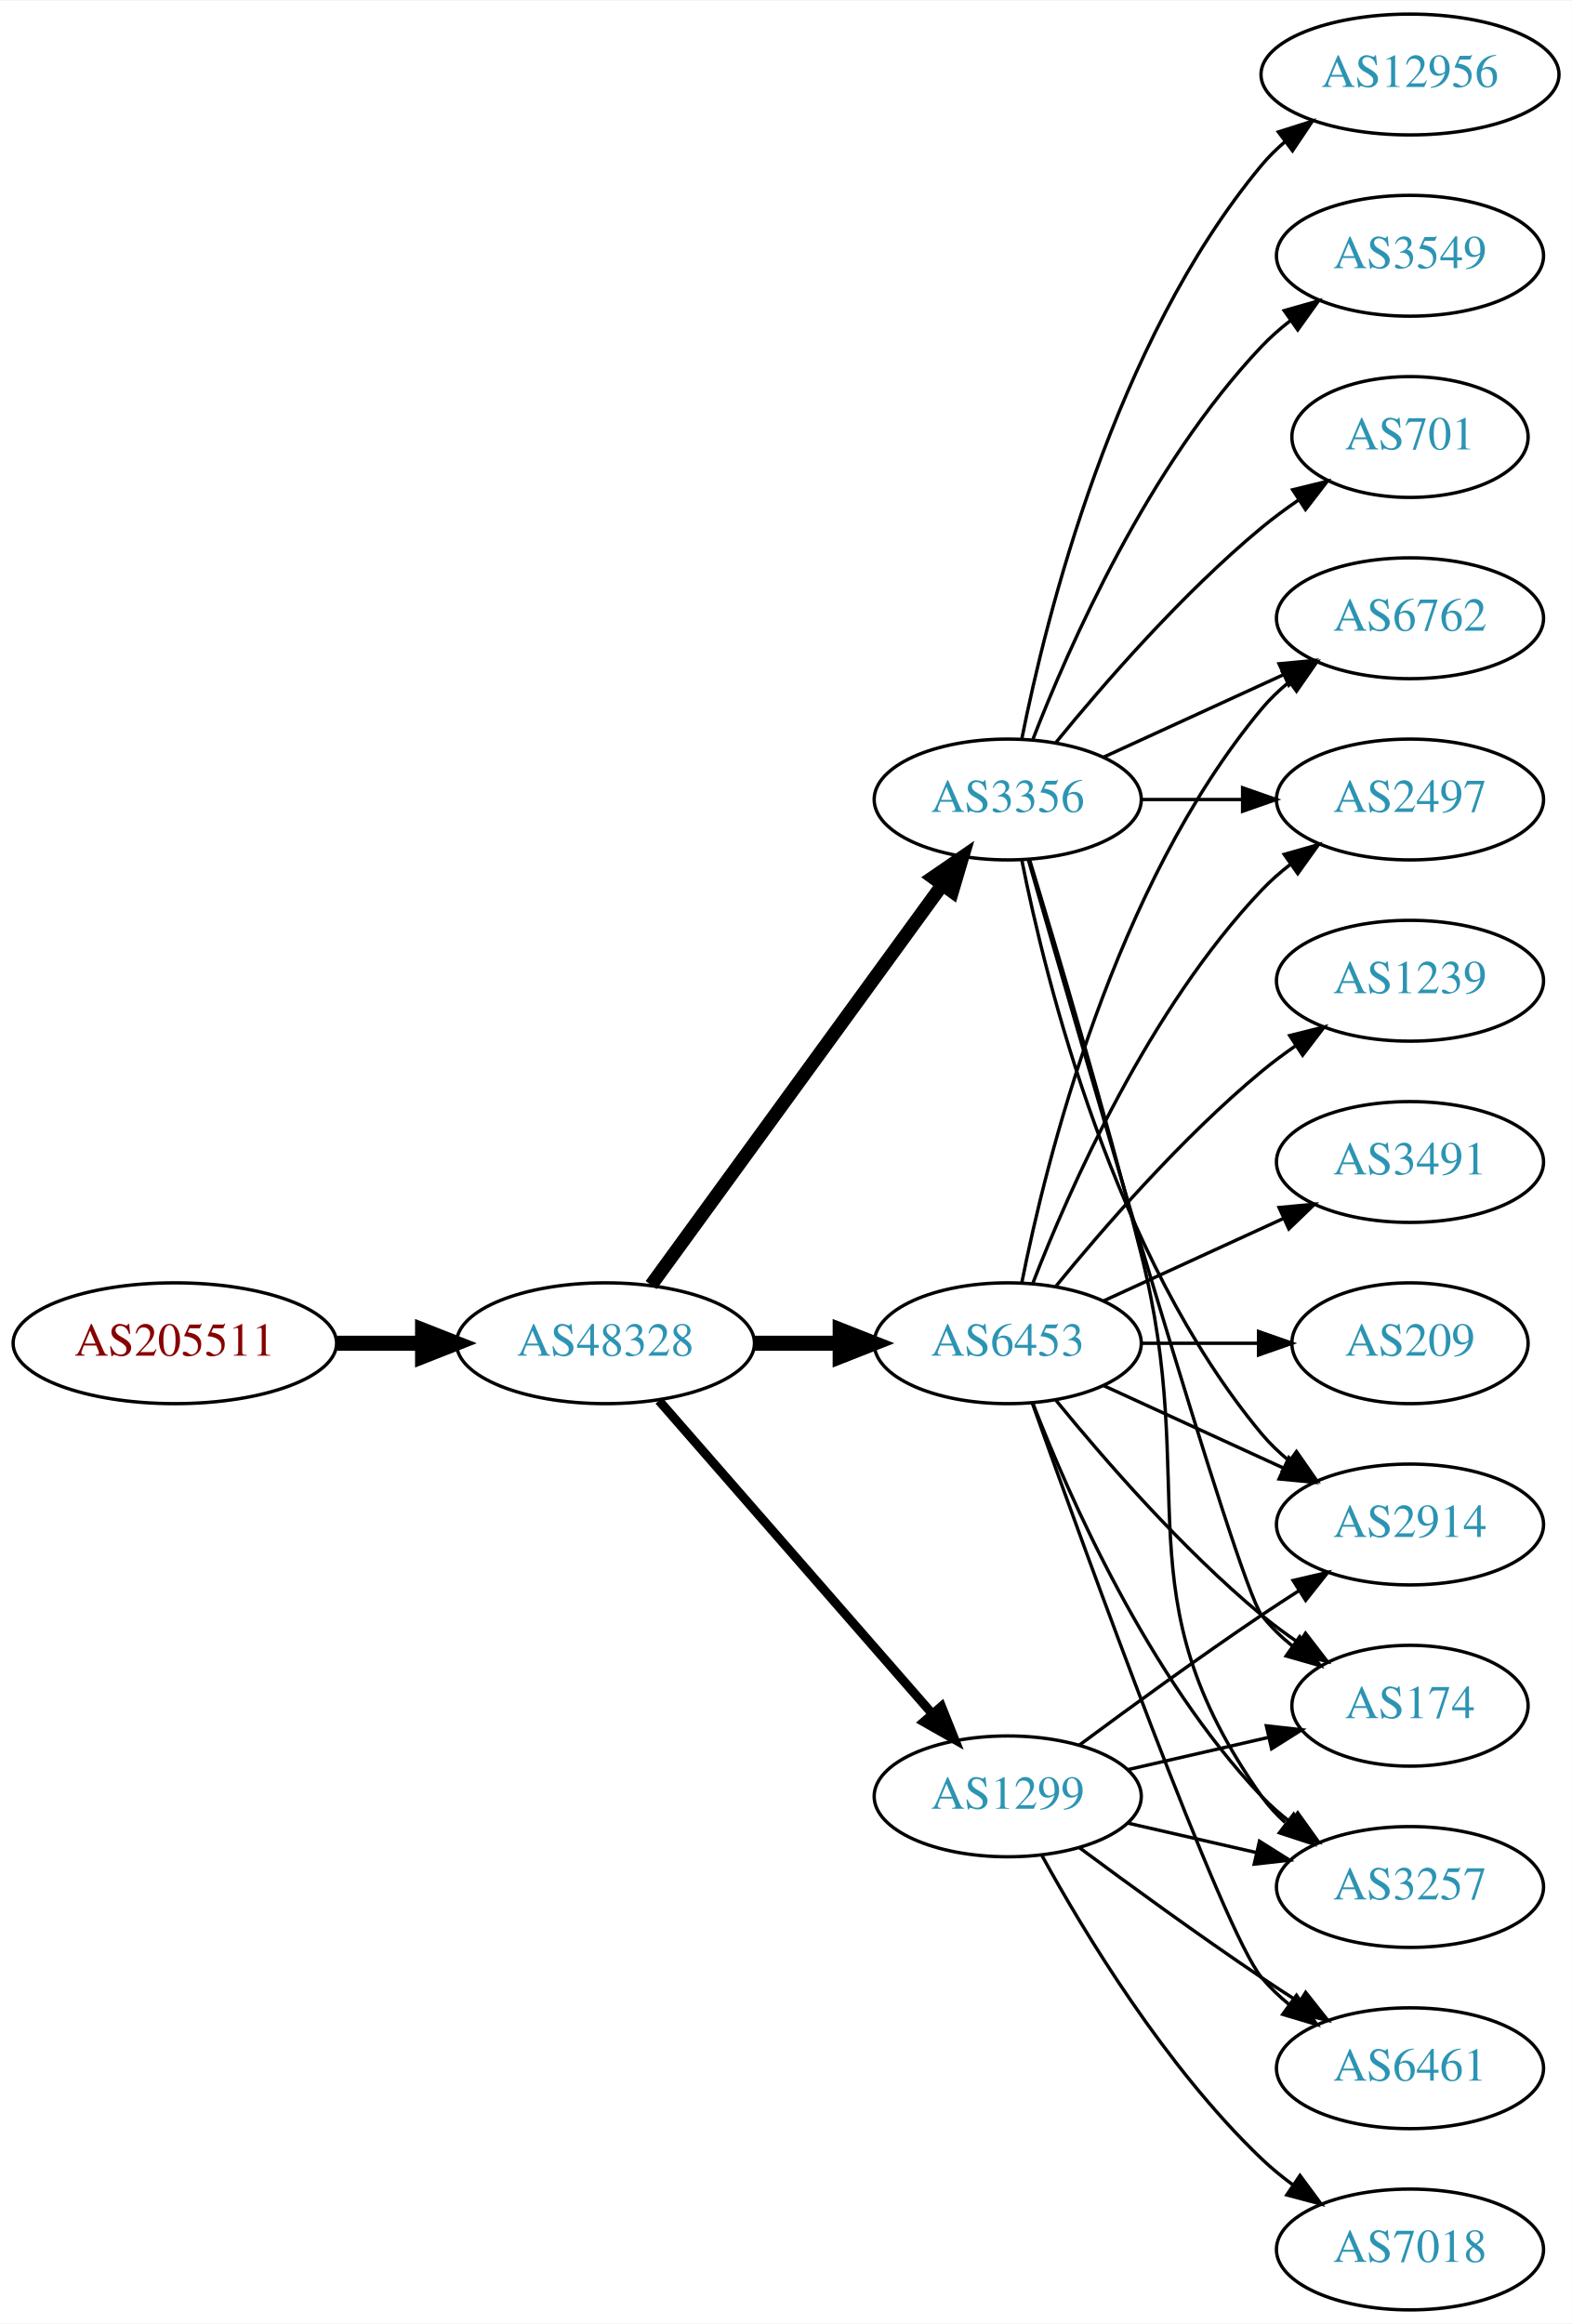
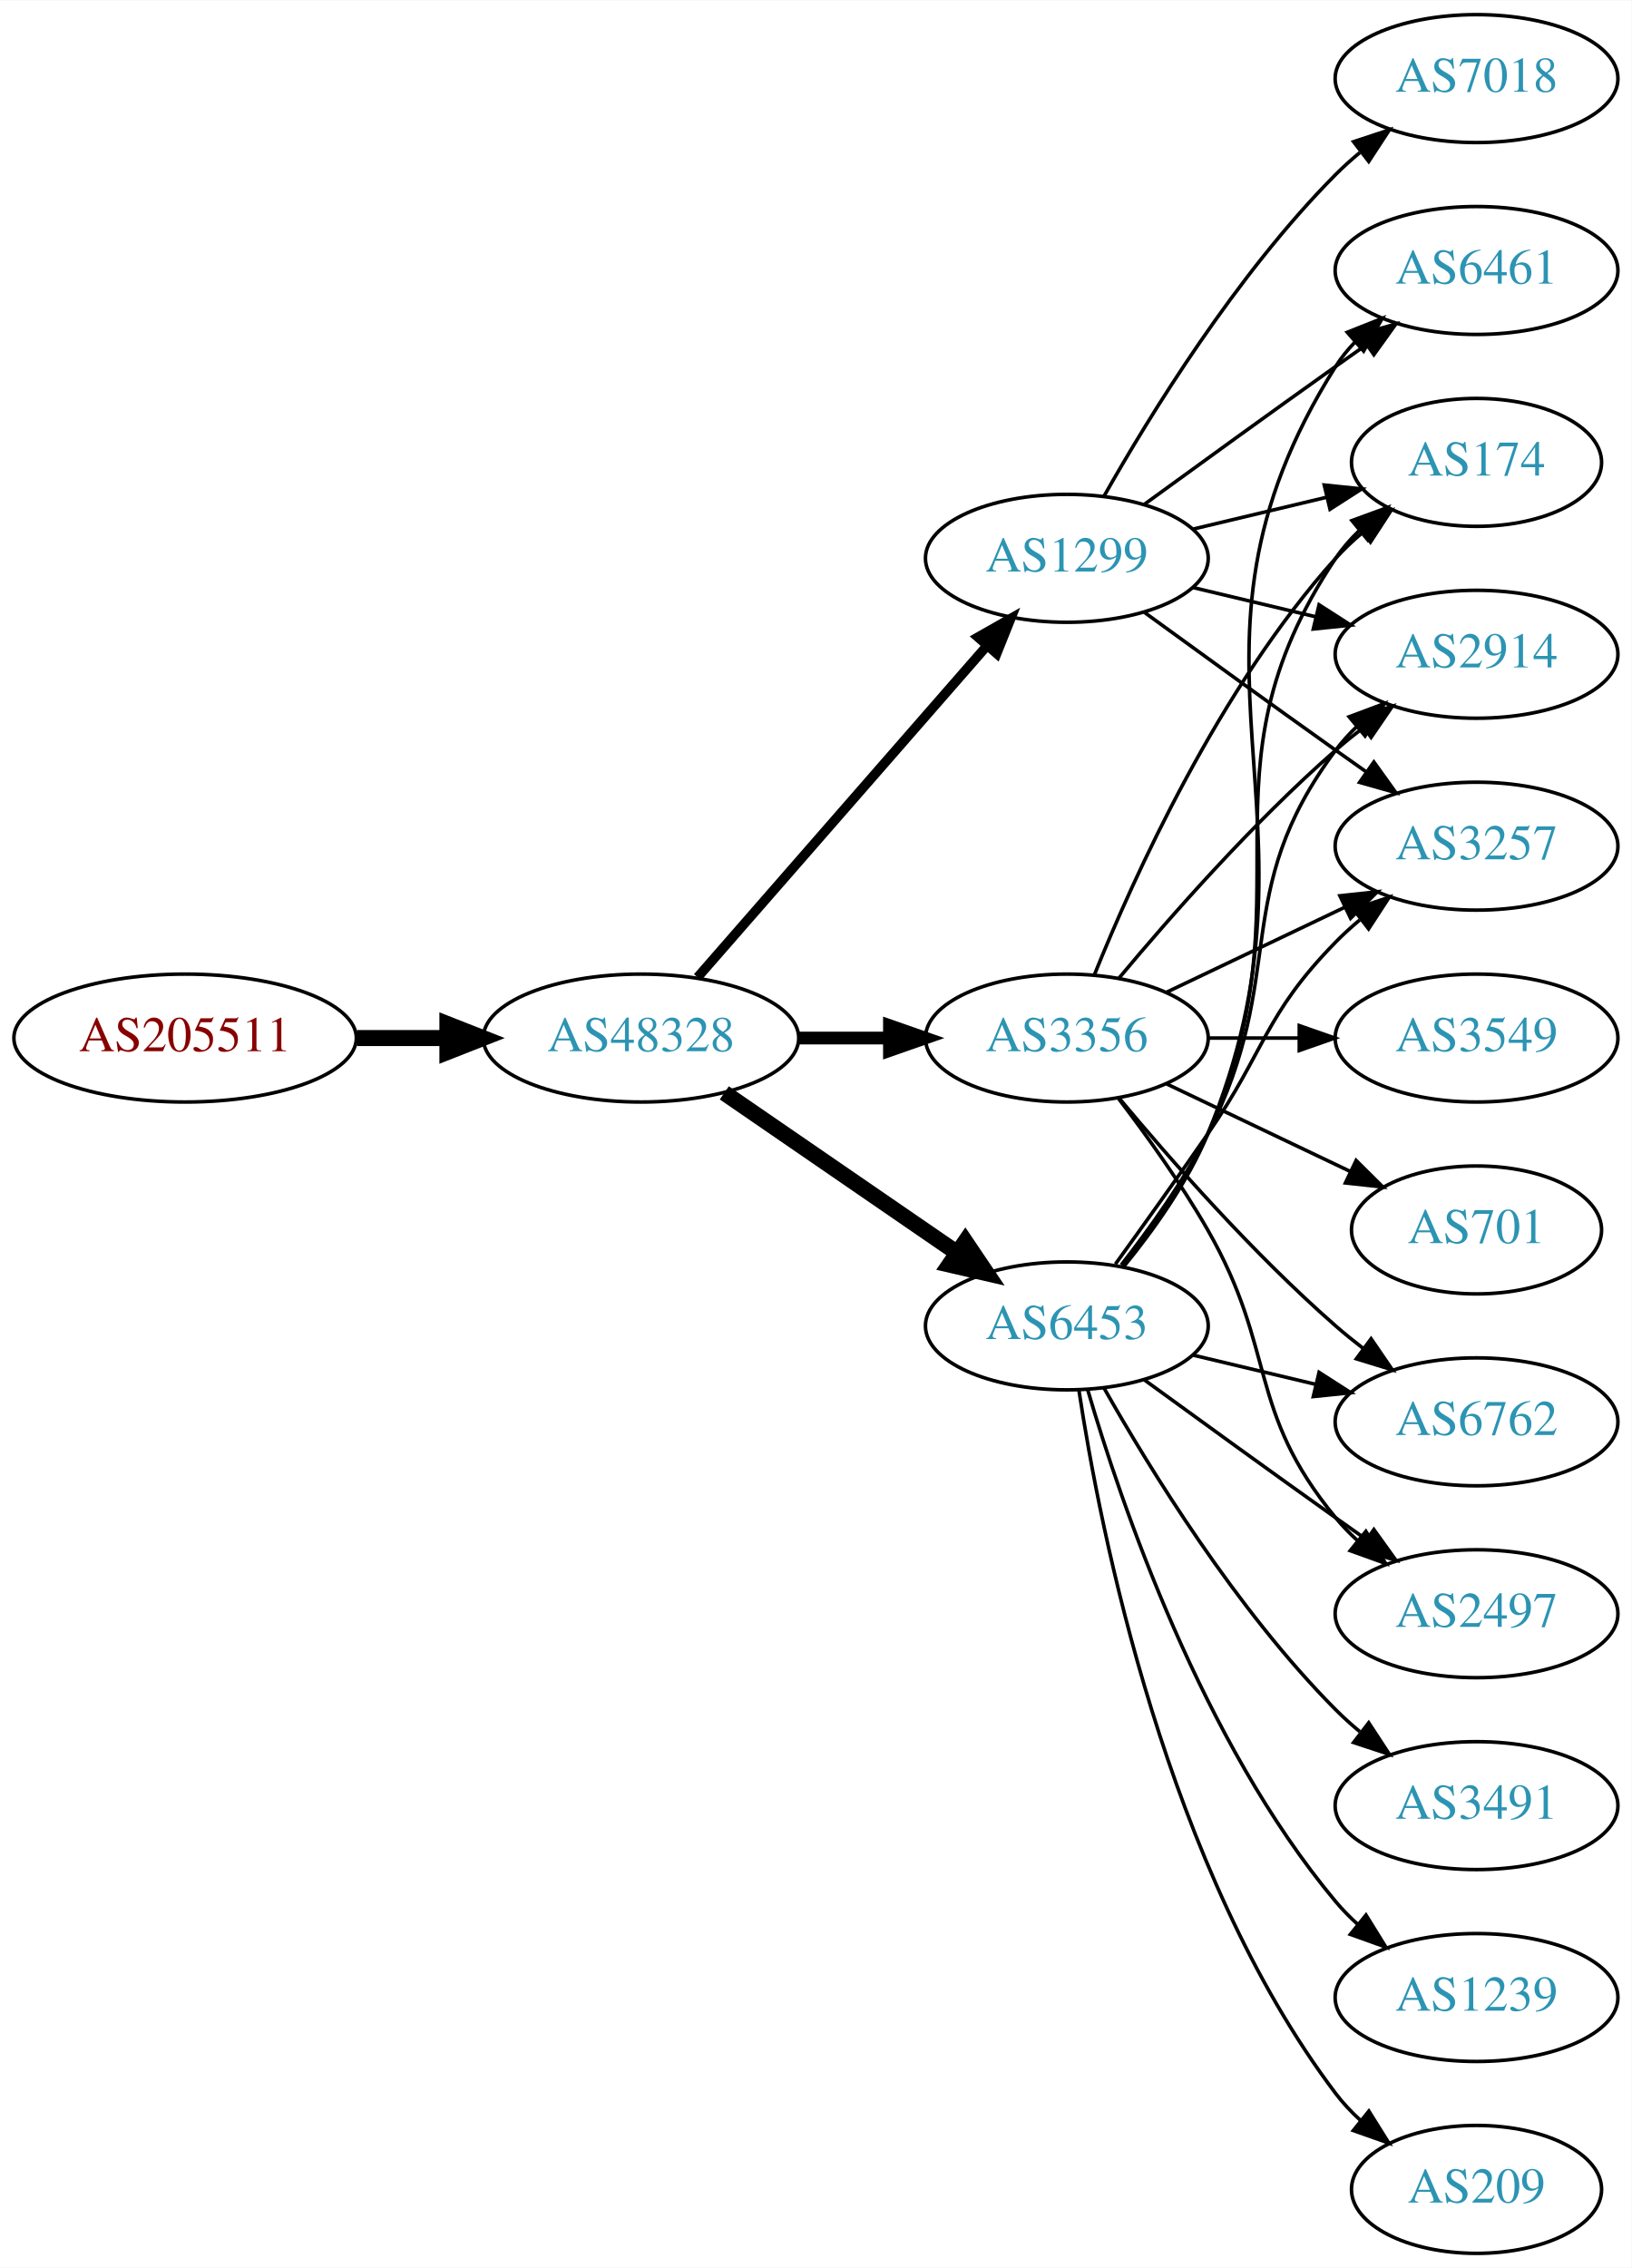
- <svg xmlns="http://www.w3.org/2000/svg" xmlns:xlink="http://www.w3.org/1999/xlink" width="468pt" height="692pt" viewBox="0.00 0.00 468.27 692.00">
-   <g id="graph0" class="graph" transform="scale(1 1) rotate(0) translate(4 688)">
-     <polygon fill="white" stroke="none" points="-4,4 -4,-688 464.269,-688 464.269,4 -4,4" />
+ <svg xmlns="http://www.w3.org/2000/svg" xmlns:xlink="http://www.w3.org/1999/xlink" width="459pt" height="638pt" viewBox="0.00 0.00 459.17 638.00">
+   <g id="graph0" class="graph" transform="scale(1 1) rotate(0) translate(4 634)">
+     <polygon fill="white" stroke="none" points="-4,4 -4,-634 455.17,-634 455.17,4 -4,4" />
    <g id="node1" class="node">
      <g id="a_node1">
        <a xlink:href="/asn/205511" xlink:title="AS205511 ~ retarus (Austria) GesmbH [AT]">
-           <ellipse fill="#ffffff" stroke="black" cx="48.096" cy="-288" rx="48.192" ry="18" />
-           <text text-anchor="middle" x="48.096" y="-284.3" font-family="Times,serif" font-size="14.00" fill="#880000">AS205511</text>
+           <ellipse fill="#ffffff" stroke="black" cx="48.096" cy="-342" rx="48.192" ry="18" />
+           <text text-anchor="middle" x="48.096" y="-338.3" font-family="Times,serif" font-size="14.00" fill="#880000">AS205511</text>
        </a>
      </g>
    </g>
    <g id="node2" class="node">
      <g id="a_node2">
        <a xlink:href="/asn/48328" xlink:title="AS48328 ~ retarus GmbH [DE]">
-           <ellipse fill="#ffffff" stroke="black" cx="176.388" cy="-288" rx="44.393" ry="18" />
-           <text text-anchor="middle" x="176.388" y="-284.3" font-family="Times,serif" font-size="14.00" fill="#2c94b3">AS48328</text>
+           <ellipse fill="#ffffff" stroke="black" cx="176.388" cy="-342" rx="44.393" ry="18" />
+           <text text-anchor="middle" x="176.388" y="-338.3" font-family="Times,serif" font-size="14.00" fill="#2c94b3">AS48328</text>
        </a>
      </g>
    </g>
    <g id="edge1" class="edge">
-       <path fill="none" stroke="black" stroke-width="4.5" d="M96.481,-288C104.742,-288 113.386,-288 121.799,-288" />
-       <polygon fill="black" stroke="black" stroke-width="4.5" points="121.904,-291.938 131.904,-288 121.904,-284.063 121.904,-291.938" />
+       <path fill="none" stroke="black" stroke-width="4.5" d="M96.481,-342C104.742,-342 113.386,-342 121.799,-342" />
+       <polygon fill="black" stroke="black" stroke-width="4.5" points="121.904,-345.938 131.904,-342 121.904,-338.063 121.904,-345.938" />
    </g>
    <g id="node3" class="node">
      <g id="a_node3">
-         <a xlink:href="/asn/3356" xlink:title="AS3356 ~ Level 3 Parent, LLC [US]">
-           <ellipse fill="#ffffff" stroke="black" cx="296.23" cy="-450" rx="39.794" ry="18" />
-           <text text-anchor="middle" x="296.23" y="-446.3" font-family="Times,serif" font-size="14.00" fill="#2c94b3">AS3356</text>
+         <a xlink:href="/asn/1299" xlink:title="AS1299 ~ Telia Carrier [EU]">
+           <ellipse fill="#ffffff" stroke="black" cx="296.23" cy="-477" rx="39.794" ry="18" />
+           <text text-anchor="middle" x="296.23" y="-473.3" font-family="Times,serif" font-size="14.00" fill="#2c94b3">AS1299</text>
        </a>
      </g>
    </g>
    <g id="edge2" class="edge">
-       <path fill="none" stroke="black" stroke-width="4.05" d="M189.999,-305.337C210.82,-333.96 252.482,-391.233 276.671,-424.486" />
-       <polygon fill="black" stroke="black" stroke-width="4.05" points="273.961,-426.786 282.71,-432.788 279.693,-422.616 273.961,-426.786" />
+       <path fill="none" stroke="black" stroke-width="2.7" d="M192.312,-359.098C212.855,-382.631 249.974,-425.155 273.571,-452.187" />
+       <polygon fill="black" stroke="black" stroke-width="2.7" points="271.214,-454.809 280.426,-460.041 276.487,-450.206 271.214,-454.809" />
    </g>
    <g id="node4" class="node">
      <g id="a_node4">
-         <a xlink:href="/asn/6453" xlink:title="AS6453 ~ TATA COMMUNICATIONS (AMERICA) INC [US]">
-           <ellipse fill="#ffffff" stroke="black" cx="296.23" cy="-288" rx="39.794" ry="18" />
-           <text text-anchor="middle" x="296.23" y="-284.3" font-family="Times,serif" font-size="14.00" fill="#2c94b3">AS6453</text>
+         <a xlink:href="/asn/3356" xlink:title="AS3356 ~ Level 3 Parent, LLC [US]">
+           <ellipse fill="#ffffff" stroke="black" cx="296.23" cy="-342" rx="39.794" ry="18" />
+           <text text-anchor="middle" x="296.23" y="-338.3" font-family="Times,serif" font-size="14.00" fill="#2c94b3">AS3356</text>
        </a>
      </g>
    </g>
    <g id="edge3" class="edge">
-       <path fill="none" stroke="black" stroke-width="4.5" d="M220.599,-288C228.911,-288 237.674,-288 246.156,-288" />
-       <polygon fill="black" stroke="black" stroke-width="4.5" points="246.315,-291.938 256.315,-288 246.315,-284.063 246.315,-291.938" />
+       <path fill="none" stroke="black" stroke-width="3.6" d="M220.599,-342C228.911,-342 237.674,-342 246.156,-342" />
+       <polygon fill="black" stroke="black" stroke-width="3.6" points="246.315,-345.5 256.315,-342 246.315,-338.5 246.315,-345.5" />
    </g>
    <g id="node5" class="node">
      <g id="a_node5">
-         <a xlink:href="/asn/1299" xlink:title="AS1299 ~ Telia Carrier [EU]">
-           <ellipse fill="#ffffff" stroke="black" cx="296.23" cy="-153" rx="39.794" ry="18" />
-           <text text-anchor="middle" x="296.23" y="-149.3" font-family="Times,serif" font-size="14.00" fill="#2c94b3">AS1299</text>
+         <a xlink:href="/asn/6453" xlink:title="AS6453 ~ TATA COMMUNICATIONS (AMERICA) INC [US]">
+           <ellipse fill="#ffffff" stroke="black" cx="296.23" cy="-261" rx="39.794" ry="18" />
+           <text text-anchor="middle" x="296.23" y="-257.3" font-family="Times,serif" font-size="14.00" fill="#2c94b3">AS6453</text>
        </a>
      </g>
    </g>
    <g id="edge4" class="edge">
-       <path fill="none" stroke="black" stroke-width="2.7" d="M192.312,-270.902C212.855,-247.369 249.974,-204.845 273.571,-177.813" />
-       <polygon fill="black" stroke="black" stroke-width="2.7" points="276.487,-179.794 280.426,-169.959 271.214,-175.191 276.487,-179.794" />
+       <path fill="none" stroke="black" stroke-width="4.5" d="M199.83,-326.574C218.412,-313.802 244.972,-295.545 265.352,-281.537" />
+       <polygon fill="black" stroke="black" stroke-width="4.5" points="267.656,-284.731 273.666,-275.822 263.195,-278.242 267.656,-284.731" />
    </g>
    <g id="node6" class="node">
      <g id="a_node6">
-         <a xlink:href="/asn/12956" xlink:title="AS12956 ~ TELXIUS [ES]">
-           <ellipse fill="#ffffff" stroke="black" cx="416.073" cy="-666" rx="44.393" ry="18" />
-           <text text-anchor="middle" x="416.073" y="-662.3" font-family="Times,serif" font-size="14.00" fill="#2c94b3">AS12956</text>
+         <a xlink:href="/asn/6461" xlink:title="AS6461 ~ Zayo Bandwidth [US]">
+           <ellipse fill="#ffffff" stroke="black" cx="411.523" cy="-558" rx="39.794" ry="18" />
+           <text text-anchor="middle" x="411.523" y="-554.3" font-family="Times,serif" font-size="14.00" fill="#2c94b3">AS6461</text>
        </a>
      </g>
    </g>
    <g id="edge5" class="edge">
-       <path fill="none" stroke="black" d="M300.429,-468.073C307.592,-504.141 327.867,-586.125 371.877,-639 373.97,-641.515 376.36,-643.867 378.919,-646.051" />
-       <polygon fill="black" stroke="black" points="376.867,-648.887 386.966,-652.091 381.069,-643.289 376.867,-648.887" />
+       <path fill="none" stroke="black" d="M318.078,-492.222C333.012,-503.091 353.626,-518.025 371.877,-531 374.697,-533.005 377.64,-535.085 380.588,-537.159" />
+       <polygon fill="black" stroke="black" points="378.616,-540.05 388.813,-542.926 382.634,-534.319 378.616,-540.05" />
    </g>
    <g id="node7" class="node">
      <g id="a_node7">
-         <a xlink:href="/asn/2914" xlink:title="AS2914 ~ NTT America, Inc. [US]">
-           <ellipse fill="#ffffff" stroke="black" cx="416.073" cy="-234" rx="39.794" ry="18" />
-           <text text-anchor="middle" x="416.073" y="-230.3" font-family="Times,serif" font-size="14.00" fill="#2c94b3">AS2914</text>
+         <a xlink:href="/asn/7018" xlink:title="AS7018 ~ AT&amp;T Services, Inc. [US]">
+           <ellipse fill="#ffffff" stroke="black" cx="411.523" cy="-612" rx="39.794" ry="18" />
+           <text text-anchor="middle" x="411.523" y="-608.3" font-family="Times,serif" font-size="14.00" fill="#2c94b3">AS7018</text>
        </a>
      </g>
    </g>
    <g id="edge6" class="edge">
-       <path fill="none" stroke="black" d="M300.429,-431.927C307.592,-395.859 327.867,-313.875 371.877,-261 374.281,-258.111 377.078,-255.437 380.07,-252.987" />
-       <polygon fill="black" stroke="black" points="382.26,-255.723 388.313,-247.027 378.159,-250.05 382.26,-255.723" />
+       <path fill="none" stroke="black" d="M306.69,-494.49C319.472,-517.096 343.904,-556.886 371.877,-585 373.987,-587.121 376.283,-589.188 378.669,-591.171" />
+       <polygon fill="black" stroke="black" points="376.921,-594.242 386.984,-597.556 381.184,-588.69 376.921,-594.242" />
    </g>
    <g id="node8" class="node">
      <g id="a_node8">
-         <a xlink:href="/asn/2497" xlink:title="AS2497 ~ Internet Initiative Japan Inc. [JP]">
-           <ellipse fill="#ffffff" stroke="black" cx="416.073" cy="-450" rx="39.794" ry="18" />
-           <text text-anchor="middle" x="416.073" y="-446.3" font-family="Times,serif" font-size="14.00" fill="#2c94b3">AS2497</text>
+         <a xlink:href="/asn/174" xlink:title="AS174 ~ Cogent Communications [US]">
+           <ellipse fill="#ffffff" stroke="black" cx="411.523" cy="-504" rx="35.194" ry="18" />
+           <text text-anchor="middle" x="411.523" y="-500.3" font-family="Times,serif" font-size="14.00" fill="#2c94b3">AS174</text>
        </a>
      </g>
    </g>
    <g id="edge7" class="edge">
-       <path fill="none" stroke="black" d="M336.143,-450C345.696,-450 356.046,-450 366.008,-450" />
-       <polygon fill="black" stroke="black" points="366.201,-453.5 376.201,-450 366.201,-446.5 366.201,-453.5" />
+       <path fill="none" stroke="black" d="M331.837,-485.248C343.632,-488.058 356.937,-491.229 369.204,-494.153" />
+       <polygon fill="black" stroke="black" points="368.67,-497.624 379.209,-496.537 370.293,-490.814 368.67,-497.624" />
    </g>
    <g id="node9" class="node">
      <g id="a_node9">
-         <a xlink:href="/asn/174" xlink:title="AS174 ~ Cogent Communications [US]">
-           <ellipse fill="#ffffff" stroke="black" cx="416.073" cy="-180" rx="35.194" ry="18" />
-           <text text-anchor="middle" x="416.073" y="-176.3" font-family="Times,serif" font-size="14.00" fill="#2c94b3">AS174</text>
+         <a xlink:href="/asn/2914" xlink:title="AS2914 ~ NTT America, Inc. [US]">
+           <ellipse fill="#ffffff" stroke="black" cx="411.523" cy="-450" rx="39.794" ry="18" />
+           <text text-anchor="middle" x="411.523" y="-446.3" font-family="Times,serif" font-size="14.00" fill="#2c94b3">AS2914</text>
        </a>
      </g>
    </g>
    <g id="edge8" class="edge">
-       <path fill="none" stroke="black" d="M302.345,-432.141C318.016,-377.593 364.735,-216.296 371.877,-207 374.483,-203.607 377.647,-200.533 381.064,-197.777" />
-       <polygon fill="black" stroke="black" points="383.203,-200.552 389.356,-191.927 379.167,-194.832 383.203,-200.552" />
+       <path fill="none" stroke="black" d="M331.837,-468.752C342.709,-466.162 354.863,-463.265 366.305,-460.538" />
+       <polygon fill="black" stroke="black" points="367.212,-463.92 376.128,-458.197 365.589,-457.111 367.212,-463.92" />
    </g>
    <g id="node10" class="node">
      <g id="a_node10">
-         <a xlink:href="/asn/3549" xlink:title="AS3549 ~ Level 3 Parent, LLC [US]">
-           <ellipse fill="#ffffff" stroke="black" cx="416.073" cy="-612" rx="39.794" ry="18" />
-           <text text-anchor="middle" x="416.073" y="-608.3" font-family="Times,serif" font-size="14.00" fill="#2c94b3">AS3549</text>
+         <a xlink:href="/asn/3257" xlink:title="AS3257 ~ GTT [DE]">
+           <ellipse fill="#ffffff" stroke="black" cx="411.523" cy="-396" rx="39.794" ry="18" />
+           <text text-anchor="middle" x="411.523" y="-392.3" font-family="Times,serif" font-size="14.00" fill="#2c94b3">AS3257</text>
        </a>
      </g>
    </g>
    <g id="edge9" class="edge">
-       <path fill="none" stroke="black" d="M303.753,-467.994C314.504,-495.728 338.161,-549.429 371.877,-585 374.462,-587.728 377.38,-590.294 380.448,-592.677" />
-       <polygon fill="black" stroke="black" points="378.602,-595.658 388.797,-598.543 382.627,-589.93 378.602,-595.658" />
+       <path fill="none" stroke="black" d="M318.078,-461.778C333.012,-450.909 353.626,-435.975 371.877,-423 374.697,-420.995 377.64,-418.915 380.588,-416.841" />
+       <polygon fill="black" stroke="black" points="382.634,-419.681 388.813,-411.074 378.616,-413.95 382.634,-419.681" />
+     </g>
+     <g id="edge13" class="edge">
+       <path fill="none" stroke="black" d="M303.978,-359.787C315.029,-387.243 339.082,-440.578 371.877,-477 374.192,-479.572 376.797,-482.03 379.533,-484.343" />
+       <polygon fill="black" stroke="black" points="377.398,-487.117 387.456,-490.448 381.671,-481.572 377.398,-487.117" />
+     </g>
+     <g id="edge15" class="edge">
+       <path fill="none" stroke="black" d="M310.86,-358.817C325.143,-375.929 348.689,-402.745 371.877,-423 374.342,-425.154 376.981,-427.294 379.678,-429.372" />
+       <polygon fill="black" stroke="black" points="377.703,-432.264 387.832,-435.37 381.851,-426.625 377.703,-432.264" />
+     </g>
+     <g id="edge11" class="edge">
+       <path fill="none" stroke="black" d="M324.367,-354.934C339.361,-362.081 358.182,-371.052 374.405,-378.785" />
+       <polygon fill="black" stroke="black" points="373.075,-382.028 383.608,-383.171 376.087,-375.709 373.075,-382.028" />
    </g>
    <g id="node11" class="node">
      <g id="a_node11">
-         <a xlink:href="/asn/3257" xlink:title="AS3257 ~ GTT [DE]">
-           <ellipse fill="#ffffff" stroke="black" cx="416.073" cy="-126" rx="39.794" ry="18" />
-           <text text-anchor="middle" x="416.073" y="-122.3" font-family="Times,serif" font-size="14.00" fill="#2c94b3">AS3257</text>
+         <a xlink:href="/asn/6762" xlink:title="AS6762 ~ TELECOM ITALIA SPARKLE S.p.A. [IT]">
+           <ellipse fill="#ffffff" stroke="black" cx="411.523" cy="-234" rx="39.794" ry="18" />
+           <text text-anchor="middle" x="411.523" y="-230.3" font-family="Times,serif" font-size="14.00" fill="#2c94b3">AS6762</text>
        </a>
      </g>
    </g>
    <g id="edge10" class="edge">
-       <path fill="none" stroke="black" d="M302.7,-432.186C310.519,-406.446 325.134,-357.295 335.877,-315 354.034,-243.514 329.297,-213.225 371.877,-153 373.868,-150.184 376.255,-147.599 378.871,-145.24" />
-       <polygon fill="black" stroke="black" points="381.423,-147.694 387.239,-138.838 377.17,-142.135 381.423,-147.694" />
+       <path fill="none" stroke="black" d="M310.86,-325.183C325.143,-308.071 348.689,-281.255 371.877,-261 374.342,-258.846 376.981,-256.706 379.678,-254.628" />
+       <polygon fill="black" stroke="black" points="381.851,-257.375 387.832,-248.63 377.703,-251.736 381.851,-257.375" />
    </g>
    <g id="node12" class="node">
      <g id="a_node12">
-         <a xlink:href="/asn/6762" xlink:title="AS6762 ~ TELECOM ITALIA SPARKLE S.p.A. [IT]">
-           <ellipse fill="#ffffff" stroke="black" cx="416.073" cy="-504" rx="39.794" ry="18" />
-           <text text-anchor="middle" x="416.073" y="-500.3" font-family="Times,serif" font-size="14.00" fill="#2c94b3">AS6762</text>
-         </a>
-       </g>
-     </g>
-     <g id="edge11" class="edge">
-       <path fill="none" stroke="black" d="M324.859,-462.661C340.816,-469.973 361.087,-479.261 378.369,-487.181" />
-       <polygon fill="black" stroke="black" points="377.068,-490.435 387.617,-491.419 379.984,-484.071 377.068,-490.435" />
+         <a xlink:href="/asn/2497" xlink:title="AS2497 ~ Internet Initiative Japan Inc. [JP]">
+           <ellipse fill="#ffffff" stroke="black" cx="411.523" cy="-180" rx="39.794" ry="18" />
+           <text text-anchor="middle" x="411.523" y="-176.3" font-family="Times,serif" font-size="14.00" fill="#2c94b3">AS2497</text>
+         </a>
+       </g>
+     </g>
+     <g id="edge12" class="edge">
+       <path fill="none" stroke="black" d="M310.691,-325.087C318.584,-314.73 328.434,-301.008 335.877,-288 355.441,-253.806 346.812,-237.394 371.877,-207 373.732,-204.75 375.819,-202.604 378.038,-200.576" />
+       <polygon fill="black" stroke="black" points="380.386,-203.177 385.942,-194.156 375.973,-197.744 380.386,-203.177" />
    </g>
    <g id="node13" class="node">
      <g id="a_node13">
-         <a xlink:href="/asn/701" xlink:title="AS701 ~ UUNET [US]">
-           <ellipse fill="#ffffff" stroke="black" cx="416.073" cy="-558" rx="35.194" ry="18" />
-           <text text-anchor="middle" x="416.073" y="-554.3" font-family="Times,serif" font-size="14.00" fill="#2c94b3">AS701</text>
-         </a>
-       </g>
-     </g>
-     <g id="edge12" class="edge">
-       <path fill="none" stroke="black" d="M310.649,-467.065C324.764,-484.375 348.178,-511.345 371.877,-531 375.34,-533.872 379.132,-536.669 382.987,-539.308" />
-       <polygon fill="black" stroke="black" points="381.129,-542.275 391.419,-544.797 384.948,-536.408 381.129,-542.275" />
-     </g>
-     <g id="edge16" class="edge">
-       <path fill="none" stroke="black" d="M324.859,-275.339C340.816,-268.027 361.087,-258.739 378.369,-250.819" />
-       <polygon fill="black" stroke="black" points="379.984,-253.929 387.617,-246.581 377.068,-247.565 379.984,-253.929" />
+         <a xlink:href="/asn/3549" xlink:title="AS3549 ~ Level 3 Parent, LLC [US]">
+           <ellipse fill="#ffffff" stroke="black" cx="411.523" cy="-342" rx="39.794" ry="18" />
+           <text text-anchor="middle" x="411.523" y="-338.3" font-family="Times,serif" font-size="14.00" fill="#2c94b3">AS3549</text>
+         </a>
+       </g>
    </g>
    <g id="edge14" class="edge">
-       <path fill="none" stroke="black" d="M303.753,-305.994C314.504,-333.728 338.161,-387.429 371.877,-423 374.462,-425.728 377.38,-428.294 380.448,-430.677" />
-       <polygon fill="black" stroke="black" points="378.602,-433.658 388.797,-436.543 382.627,-427.93 378.602,-433.658" />
-     </g>
-     <g id="edge18" class="edge">
-       <path fill="none" stroke="black" d="M310.649,-270.935C324.764,-253.625 348.178,-226.655 371.877,-207 375.34,-204.128 379.132,-201.331 382.987,-198.692" />
-       <polygon fill="black" stroke="black" points="384.948,-201.592 391.419,-193.203 381.129,-195.725 384.948,-201.592" />
-     </g>
-     <g id="edge21" class="edge">
-       <path fill="none" stroke="black" d="M303.753,-270.006C314.504,-242.272 338.161,-188.571 371.877,-153 374.462,-150.272 377.38,-147.706 380.448,-145.323" />
-       <polygon fill="black" stroke="black" points="382.627,-148.07 388.797,-139.457 378.602,-142.342 382.627,-148.07" />
-     </g>
-     <g id="edge19" class="edge">
-       <path fill="none" stroke="black" d="M300.429,-306.073C307.592,-342.141 327.867,-424.125 371.877,-477 374.281,-479.889 377.078,-482.563 380.07,-485.013" />
-       <polygon fill="black" stroke="black" points="378.159,-487.95 388.313,-490.973 382.26,-482.277 378.159,-487.95" />
+       <path fill="none" stroke="black" d="M335.902,-342C344.105,-342 352.869,-342 361.401,-342" />
+       <polygon fill="black" stroke="black" points="361.641,-345.5 371.641,-342 361.641,-338.5 361.641,-345.5" />
    </g>
    <g id="node14" class="node">
      <g id="a_node14">
-         <a xlink:href="/asn/209" xlink:title="AS209 ~ CenturyLink Communications, LLC [US]">
-           <ellipse fill="#ffffff" stroke="black" cx="416.073" cy="-288" rx="35.194" ry="18" />
-           <text text-anchor="middle" x="416.073" y="-284.3" font-family="Times,serif" font-size="14.00" fill="#2c94b3">AS209</text>
-         </a>
-       </g>
-     </g>
-     <g id="edge13" class="edge">
-       <path fill="none" stroke="black" d="M336.143,-288C347.23,-288 359.389,-288 370.771,-288" />
-       <polygon fill="black" stroke="black" points="370.953,-291.5 380.953,-288 370.953,-284.5 370.953,-291.5" />
+         <a xlink:href="/asn/701" xlink:title="AS701 ~ UUNET [US]">
+           <ellipse fill="#ffffff" stroke="black" cx="411.523" cy="-288" rx="35.194" ry="18" />
+           <text text-anchor="middle" x="411.523" y="-284.3" font-family="Times,serif" font-size="14.00" fill="#2c94b3">AS701</text>
+         </a>
+       </g>
+     </g>
+     <g id="edge16" class="edge">
+       <path fill="none" stroke="black" d="M324.367,-329.066C339.798,-321.71 359.284,-312.423 375.819,-304.541" />
+       <polygon fill="black" stroke="black" points="377.64,-307.551 385.161,-300.089 374.628,-301.232 377.64,-307.551" />
+     </g>
+     <g id="edge17" class="edge">
+       <path fill="none" stroke="black" d="M312.313,-277.777C320.562,-287.869 330.223,-301.369 335.877,-315 373.162,-404.899 319.927,-448.7 371.877,-531 373.433,-533.466 375.305,-535.768 377.374,-537.905" />
+       <polygon fill="black" stroke="black" points="375.153,-540.611 384.997,-544.528 379.743,-535.327 375.153,-540.611" />
+     </g>
+     <g id="edge25" class="edge">
+       <path fill="none" stroke="black" d="M312.041,-277.894C320.199,-288.025 329.861,-301.525 335.877,-315 365.946,-382.349 330.852,-415.706 371.877,-477 373.743,-479.789 376.003,-482.377 378.482,-484.757" />
+       <polygon fill="black" stroke="black" points="376.457,-487.622 386.406,-491.266 380.9,-482.214 376.457,-487.622" />
+     </g>
+     <g id="edge21" class="edge">
+       <path fill="none" stroke="black" d="M311.527,-278.14C319.513,-288.353 329.174,-301.853 335.877,-315 358.857,-360.077 341.605,-382.458 371.877,-423 373.621,-425.336 375.628,-427.545 377.792,-429.617" />
+       <polygon fill="black" stroke="black" points="375.67,-432.405 385.592,-436.118 380.151,-427.027 375.67,-432.405" />
+     </g>
+     <g id="edge19" class="edge">
+       <path fill="none" stroke="black" d="M309.909,-278.406C317.525,-288.937 327.358,-302.67 335.877,-315 352.272,-338.731 351.704,-348.383 371.877,-369 373.969,-371.139 376.253,-373.218 378.63,-375.21" />
+       <polygon fill="black" stroke="black" points="376.873,-378.275 386.929,-381.611 381.148,-372.732 376.873,-378.275" />
+     </g>
+     <g id="edge22" class="edge">
+       <path fill="none" stroke="black" d="M331.837,-252.752C342.709,-250.162 354.863,-247.265 366.305,-244.538" />
+       <polygon fill="black" stroke="black" points="367.212,-247.92 376.128,-242.197 365.589,-241.111 367.212,-247.92" />
+     </g>
+     <g id="edge18" class="edge">
+       <path fill="none" stroke="black" d="M318.078,-245.778C333.012,-234.909 353.626,-219.975 371.877,-207 374.697,-204.995 377.64,-202.915 380.588,-200.841" />
+       <polygon fill="black" stroke="black" points="382.634,-203.681 388.813,-195.074 378.616,-197.95 382.634,-203.681" />
    </g>
    <g id="node15" class="node">
      <g id="a_node15">
-         <a xlink:href="/asn/1239" xlink:title="AS1239 ~ Sprint [US]">
-           <ellipse fill="#ffffff" stroke="black" cx="416.073" cy="-396" rx="39.794" ry="18" />
-           <text text-anchor="middle" x="416.073" y="-392.3" font-family="Times,serif" font-size="14.00" fill="#2c94b3">AS1239</text>
-         </a>
-       </g>
-     </g>
-     <g id="edge15" class="edge">
-       <path fill="none" stroke="black" d="M310.649,-305.065C324.764,-322.375 348.178,-349.345 371.877,-369 375.093,-371.668 378.594,-374.27 382.164,-376.741" />
-       <polygon fill="black" stroke="black" points="380.242,-379.666 390.52,-382.236 384.088,-373.817 380.242,-379.666" />
+         <a xlink:href="/asn/3491" xlink:title="AS3491 ~ PCCW Global, Inc. [US]">
+           <ellipse fill="#ffffff" stroke="black" cx="411.523" cy="-126" rx="39.794" ry="18" />
+           <text text-anchor="middle" x="411.523" y="-122.3" font-family="Times,serif" font-size="14.00" fill="#2c94b3">AS3491</text>
+         </a>
+       </g>
+     </g>
+     <g id="edge20" class="edge">
+       <path fill="none" stroke="black" d="M306.69,-243.51C319.472,-220.904 343.904,-181.114 371.877,-153 373.987,-150.879 376.283,-148.812 378.669,-146.829" />
+       <polygon fill="black" stroke="black" points="381.184,-149.31 386.984,-140.444 376.921,-143.758 381.184,-149.31" />
    </g>
    <g id="node16" class="node">
      <g id="a_node16">
-         <a xlink:href="/asn/6461" xlink:title="AS6461 ~ Zayo Bandwidth [US]">
-           <ellipse fill="#ffffff" stroke="black" cx="416.073" cy="-72" rx="39.794" ry="18" />
-           <text text-anchor="middle" x="416.073" y="-68.3" font-family="Times,serif" font-size="14.00" fill="#2c94b3">AS6461</text>
-         </a>
-       </g>
-     </g>
-     <g id="edge17" class="edge">
-       <path fill="none" stroke="black" d="M303.56,-270.14C319.401,-225.733 360.31,-112.897 371.877,-99 374.281,-96.111 377.078,-93.437 380.07,-90.987" />
-       <polygon fill="black" stroke="black" points="382.26,-93.722 388.313,-85.027 378.159,-88.05 382.26,-93.722" />
+         <a xlink:href="/asn/1239" xlink:title="AS1239 ~ Sprint [US]">
+           <ellipse fill="#ffffff" stroke="black" cx="411.523" cy="-72" rx="39.794" ry="18" />
+           <text text-anchor="middle" x="411.523" y="-68.3" font-family="Times,serif" font-size="14.00" fill="#2c94b3">AS1239</text>
+         </a>
+       </g>
+     </g>
+     <g id="edge23" class="edge">
+       <path fill="none" stroke="black" d="M302.104,-242.998C311.418,-211.156 334.235,-144.019 371.877,-99 373.747,-96.763 375.845,-94.626 378.072,-92.604" />
+       <polygon fill="black" stroke="black" points="380.418,-95.207 385.99,-86.196 376.015,-89.766 380.418,-95.207" />
    </g>
    <g id="node17" class="node">
      <g id="a_node17">
-         <a xlink:href="/asn/3491" xlink:title="AS3491 ~ PCCW Global, Inc. [US]">
-           <ellipse fill="#ffffff" stroke="black" cx="416.073" cy="-342" rx="39.794" ry="18" />
-           <text text-anchor="middle" x="416.073" y="-338.3" font-family="Times,serif" font-size="14.00" fill="#2c94b3">AS3491</text>
-         </a>
-       </g>
-     </g>
-     <g id="edge20" class="edge">
-       <path fill="none" stroke="black" d="M324.859,-300.661C340.816,-307.973 361.087,-317.261 378.369,-325.181" />
-       <polygon fill="black" stroke="black" points="377.068,-328.435 387.617,-329.419 379.984,-322.071 377.068,-328.435" />
-     </g>
-     <g id="edge25" class="edge">
-       <path fill="none" stroke="black" d="M317.56,-168.277C332.423,-179.304 353.167,-194.407 371.877,-207 375.426,-209.389 379.176,-211.839 382.924,-214.242" />
-       <polygon fill="black" stroke="black" points="381.251,-217.325 391.573,-219.712 384.993,-211.409 381.251,-217.325" />
+         <a xlink:href="/asn/209" xlink:title="AS209 ~ CenturyLink Communications, LLC [US]">
+           <ellipse fill="#ffffff" stroke="black" cx="411.523" cy="-18" rx="35.194" ry="18" />
+           <text text-anchor="middle" x="411.523" y="-14.3" font-family="Times,serif" font-size="14.00" fill="#2c94b3">AS209</text>
+         </a>
+       </g>
    </g>
    <g id="edge24" class="edge">
-       <path fill="none" stroke="black" d="M331.949,-160.955C345.042,-163.955 360.064,-167.396 373.705,-170.522" />
-       <polygon fill="black" stroke="black" points="373.283,-174.016 383.812,-172.838 374.846,-167.193 373.283,-174.016" />
-     </g>
-     <g id="edge26" class="edge">
-       <path fill="none" stroke="black" d="M331.949,-145.045C343.949,-142.296 357.57,-139.175 370.263,-136.267" />
-       <polygon fill="black" stroke="black" points="371.229,-139.636 380.194,-133.991 369.665,-132.813 371.229,-139.636" />
-     </g>
-     <g id="edge22" class="edge">
-       <path fill="none" stroke="black" d="M317.56,-137.723C332.423,-126.696 353.167,-111.593 371.877,-99 375.426,-96.611 379.176,-94.161 382.924,-91.758" />
-       <polygon fill="black" stroke="black" points="384.993,-94.591 391.573,-86.288 381.251,-88.675 384.993,-94.591" />
-     </g>
-     <g id="node18" class="node">
-       <g id="a_node18">
-         <a xlink:href="/asn/7018" xlink:title="AS7018 ~ AT&amp;T Services, Inc. [US]">
-           <ellipse fill="#ffffff" stroke="black" cx="416.073" cy="-18" rx="39.794" ry="18" />
-           <text text-anchor="middle" x="416.073" y="-14.3" font-family="Times,serif" font-size="14.00" fill="#2c94b3">AS7018</text>
-         </a>
-       </g>
-     </g>
-     <g id="edge23" class="edge">
-       <path fill="none" stroke="black" d="M306.471,-135.287C319.017,-112.439 343.194,-72.389 371.877,-45 374.745,-42.261 377.934,-39.653 381.243,-37.215" />
-       <polygon fill="black" stroke="black" points="383.306,-40.044 389.602,-31.523 379.366,-34.258 383.306,-40.044" />
+       <path fill="none" stroke="black" d="M299.607,-243.014C305.58,-203.578 324.291,-108.005 371.877,-45 373.899,-42.322 376.265,-39.81 378.812,-37.478" />
+       <polygon fill="black" stroke="black" points="381.226,-40.029 386.838,-31.042 376.847,-34.568 381.226,-40.029" />
    </g>
  </g>
</svg>
